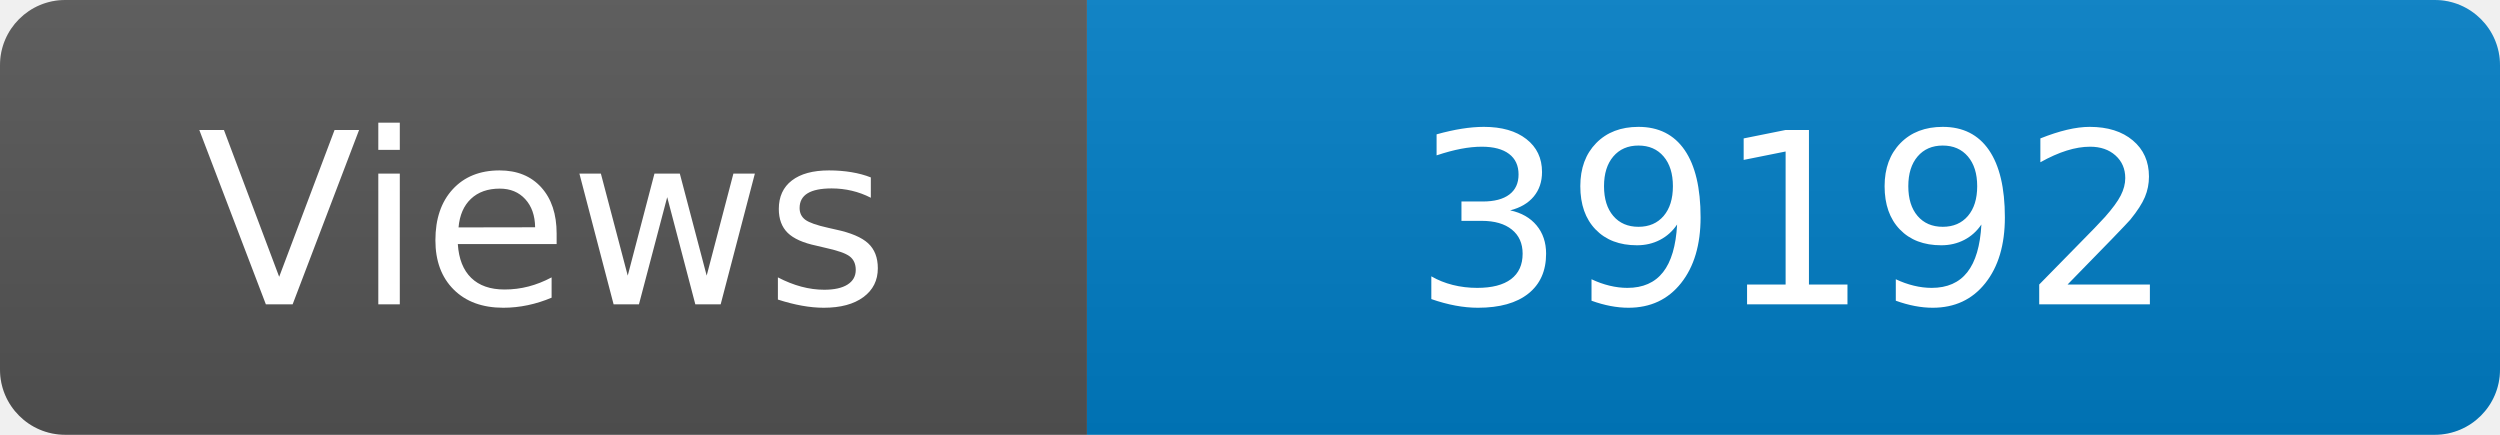
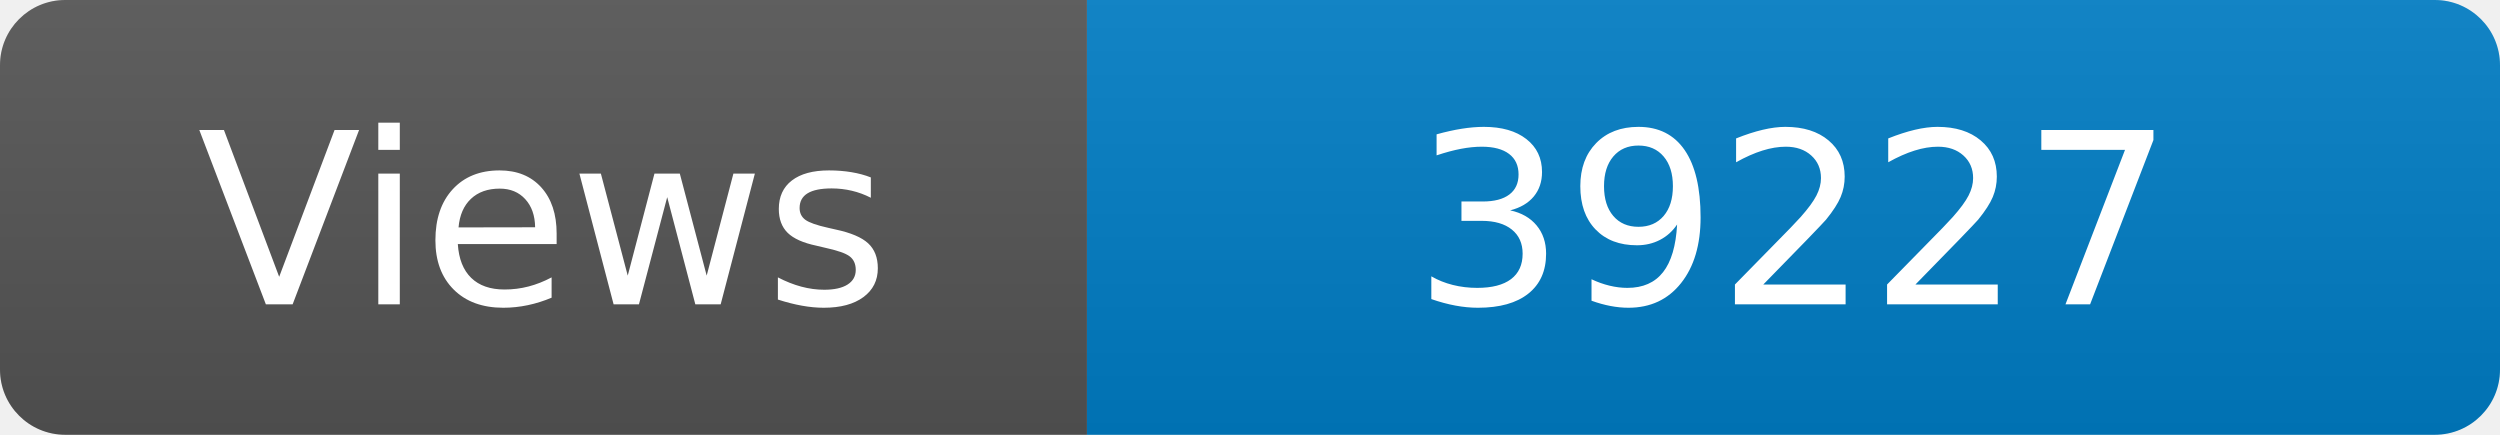
<svg xmlns="http://www.w3.org/2000/svg" width="115" height="20" role="img" aria-label="Maintained?: yes">
  <linearGradient id="s" x2="0" y2="100%">
    <stop offset="0" stop-color="#bbb" stop-opacity=".1" />
    <stop offset="1" stop-opacity=".1" />
  </linearGradient>
  <clipPath id="r">
    <rect width="115" height="20" rx="3" fill="#fff" />
  </clipPath>
  <g clip-path="url(#r)">
    <rect width="50" height="20" fill="#555" />
    <rect x="50" width="160" height="20" fill="#007ec6" />
    <rect width="115" height="20" fill="url(#s)" />
  </g>
  <g fill="#fff" text-anchor="middle" font-family="Verdana,Geneva,DejaVu Sans,sans-serif" font-size="110">
    <text x="250" y="140" transform="scale(.1)" fill="#fff">Views</text>
-     <text x="825" y="140" transform="scale(.1)" fill="#fff">39192</text>
+     <text x="825" y="140" transform="scale(.1)" fill="#fff">39227</text>
  </g>
</svg>
